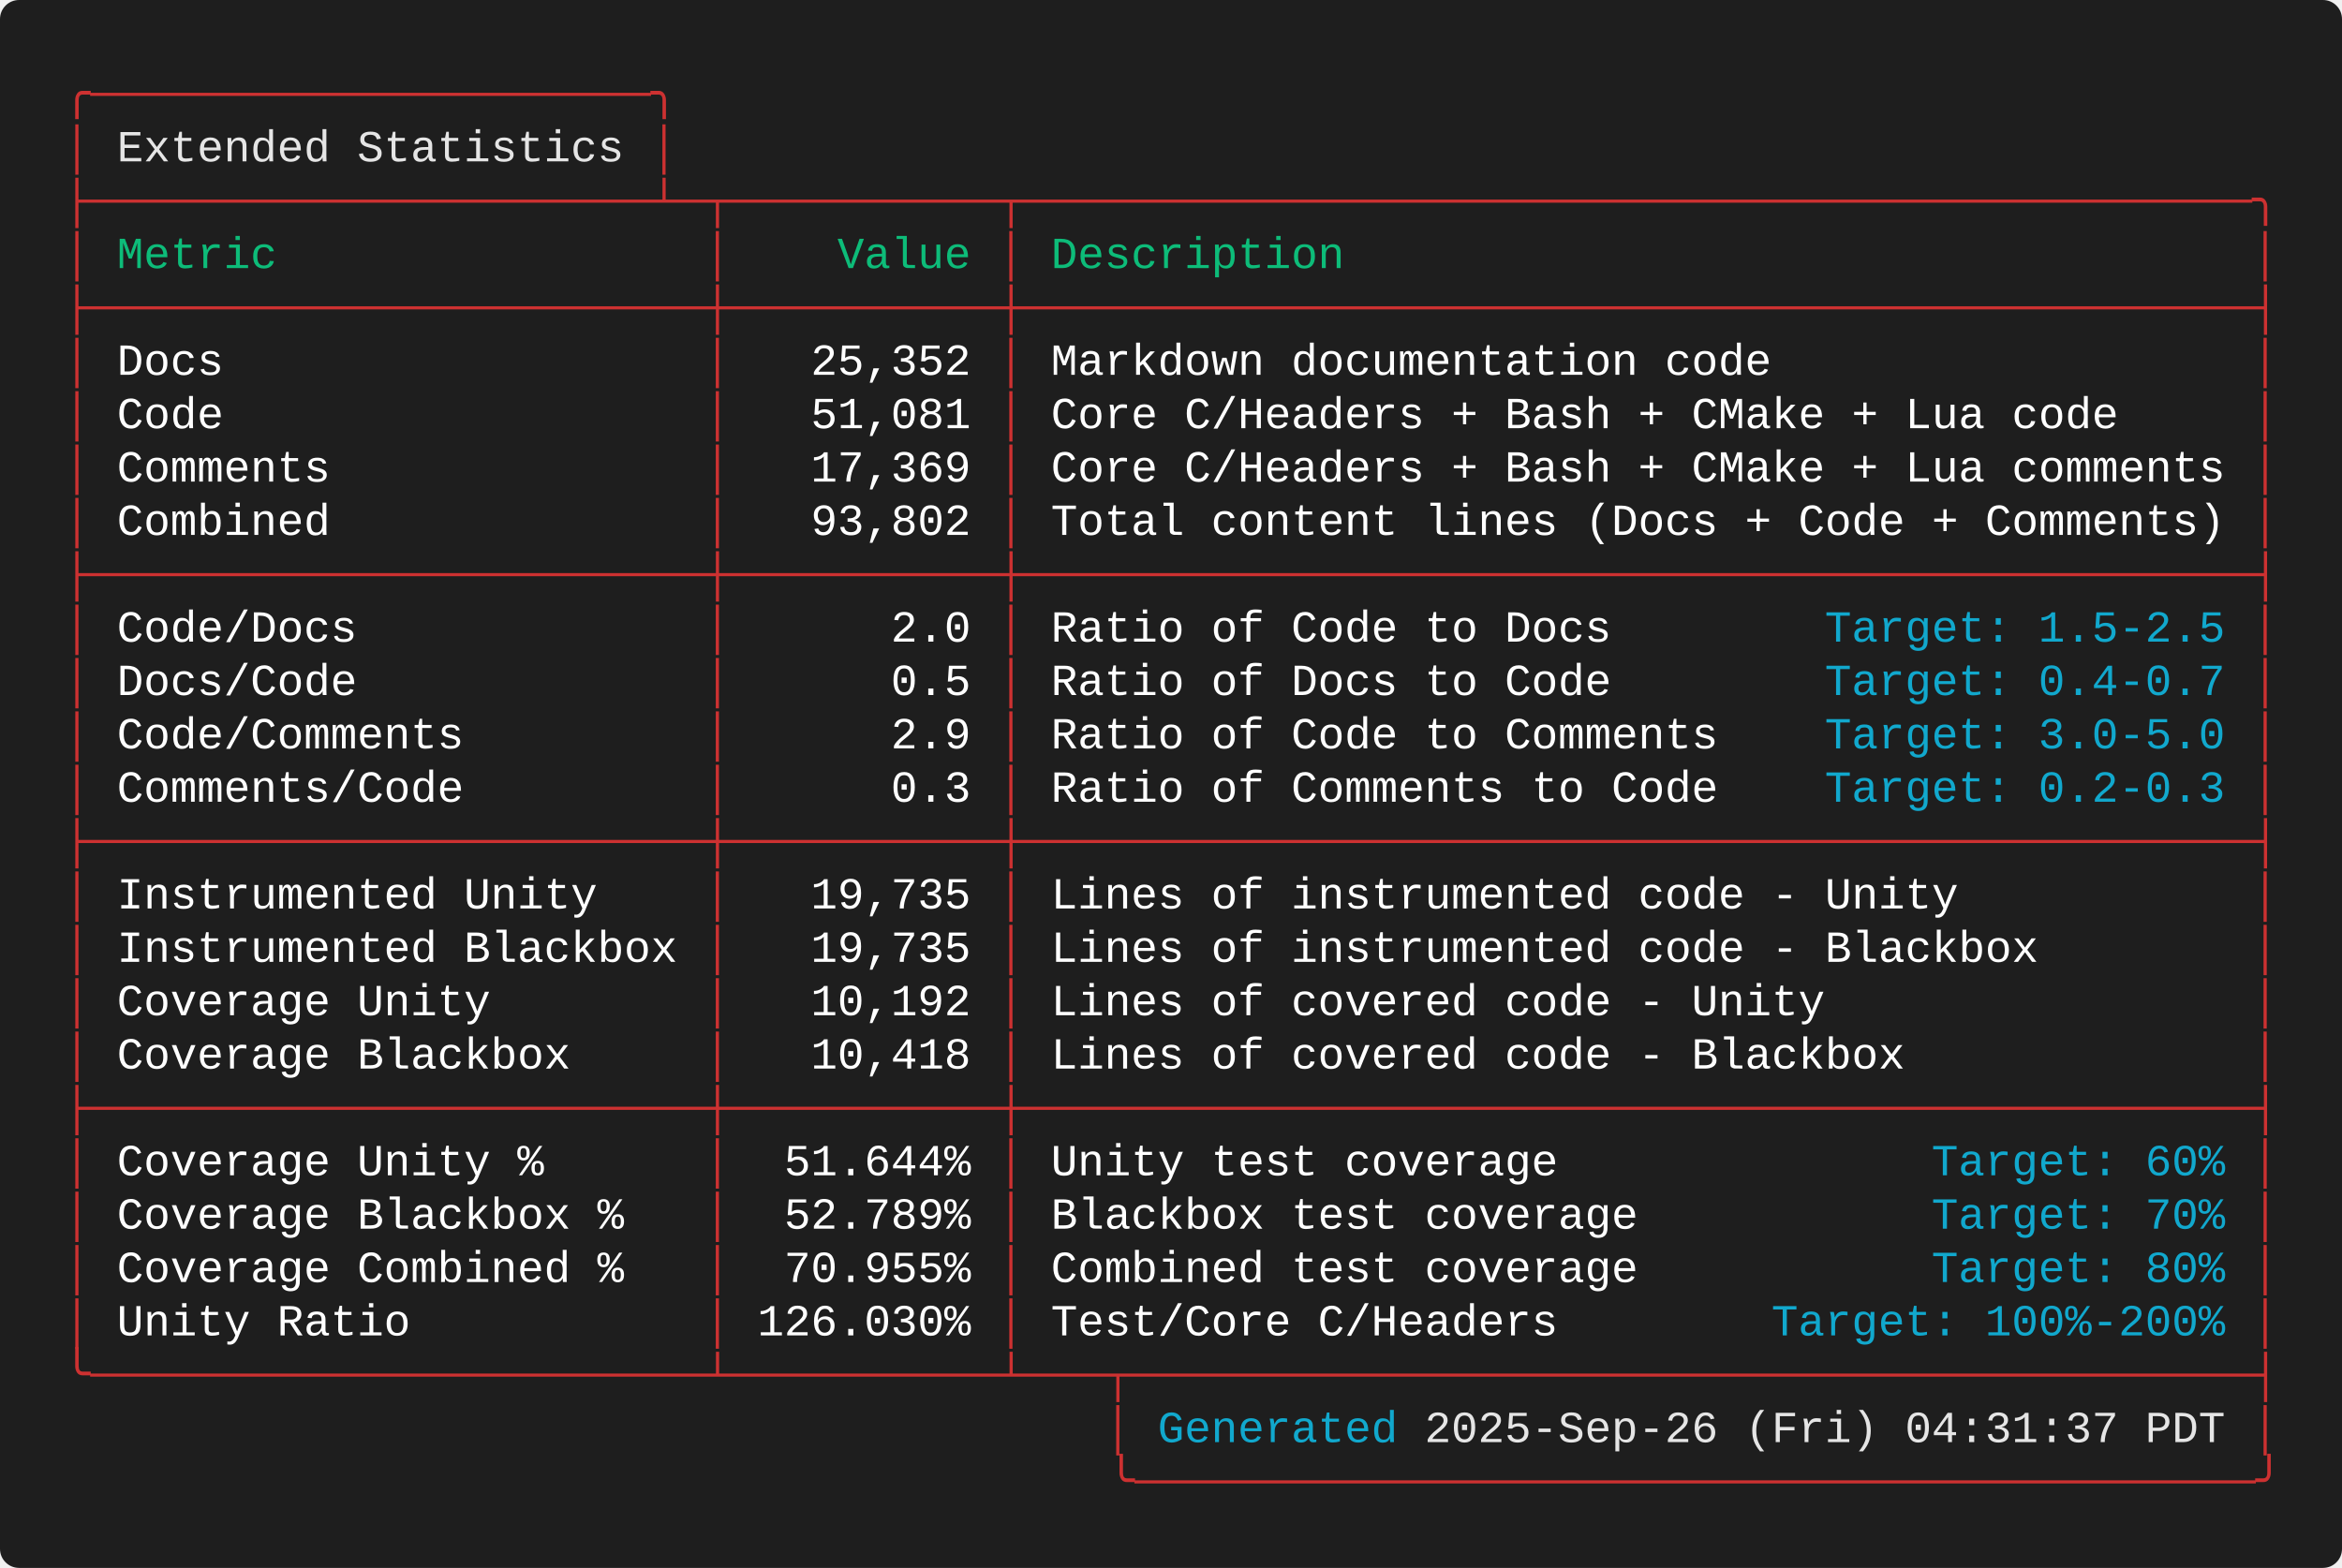
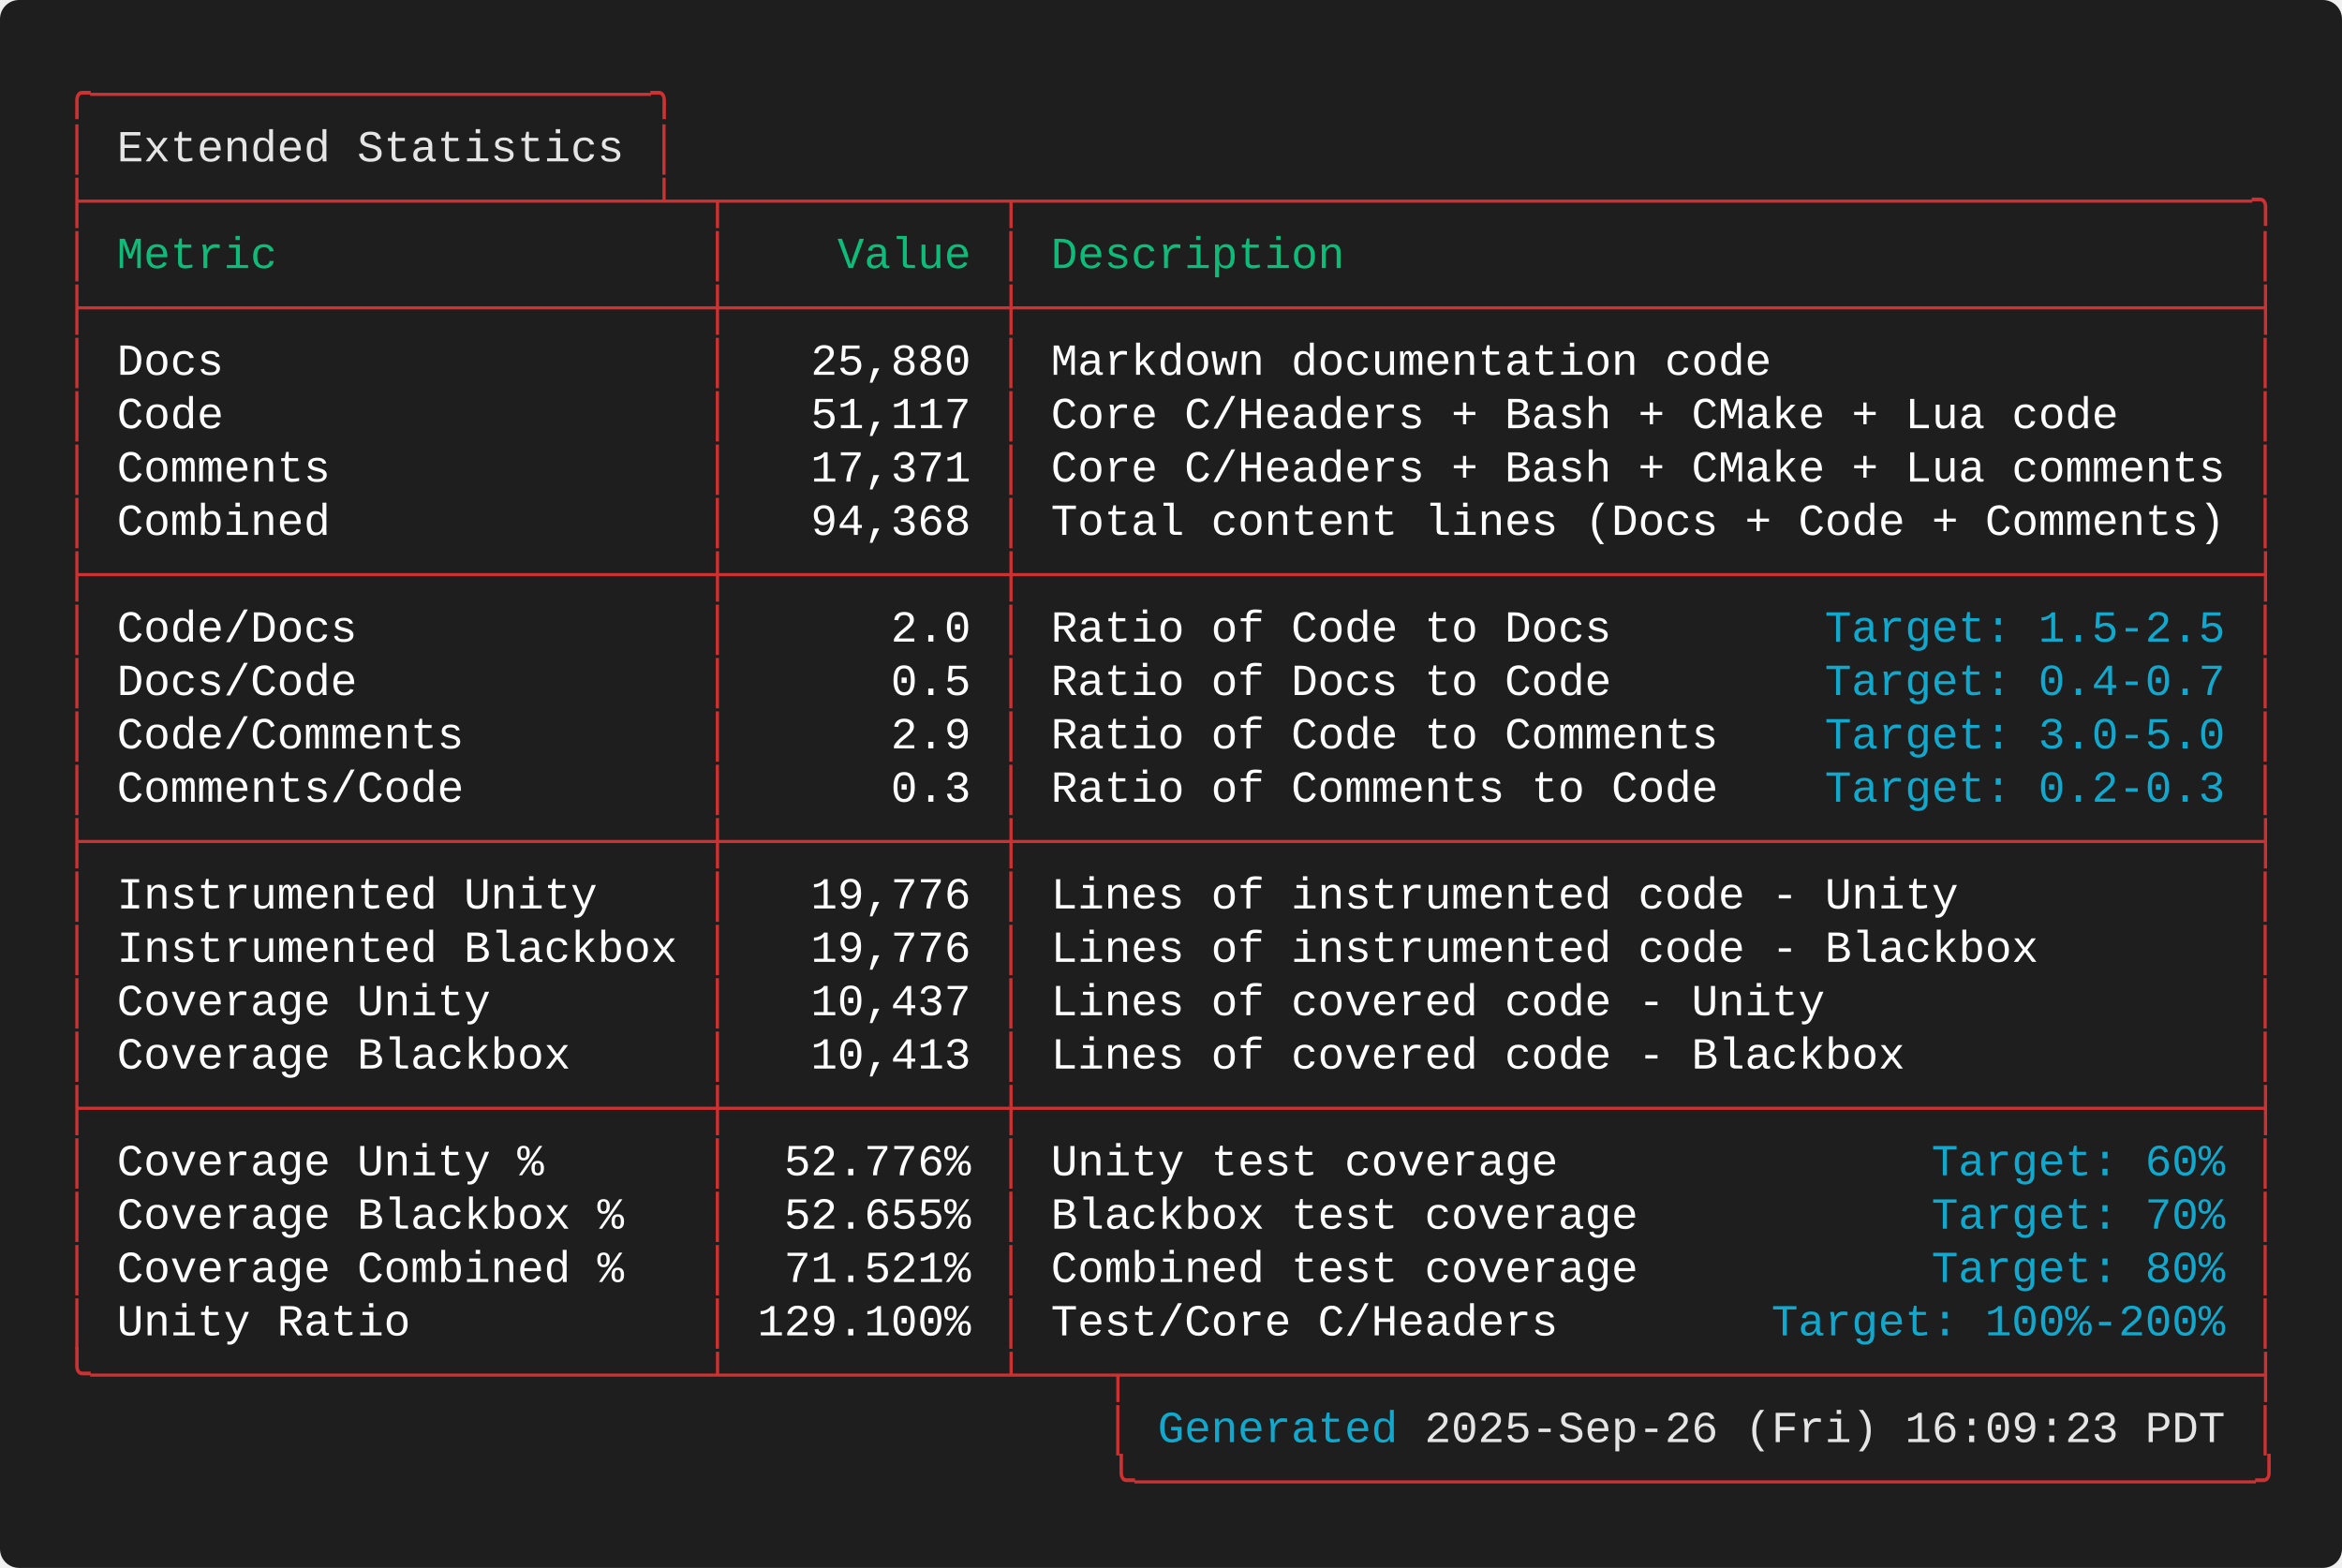
<svg xmlns="http://www.w3.org/2000/svg" width="737.20" height="493.60" viewBox="0 0 737.20 493.60">
  <defs>
    <style type="text/css">.terminal-text { font-family: 'Consolas', 'Consolas', 'Monaco', 'Courier New', monospace; }</style>
  </defs>
  <rect width="100%" height="100%" fill="#1e1e1e" rx="6" />
  <text x="20.00" y="34.00" font-size="14" class="terminal-text" xml:space="preserve" textLength="193.20" lengthAdjust="spacingAndGlyphs" fill="#cd3131">╭─────────────────────╮</text>
  <text x="20.00" y="50.80" font-size="14" class="terminal-text" xml:space="preserve" textLength="16.80" lengthAdjust="spacingAndGlyphs" fill="#cd3131">│ </text>
  <text x="36.80" y="50.80" font-size="14" class="terminal-text" xml:space="preserve" textLength="159.60" lengthAdjust="spacingAndGlyphs" fill="#e5e5e5">Extended Statistics</text>
  <text x="196.40" y="50.80" font-size="14" class="terminal-text" xml:space="preserve" textLength="8.40" lengthAdjust="spacingAndGlyphs" fill="#ffffff"> </text>
  <text x="204.80" y="50.80" font-size="14" class="terminal-text" xml:space="preserve" textLength="8.40" lengthAdjust="spacingAndGlyphs" fill="#cd3131">│</text>
  <text x="20.00" y="67.60" font-size="14" class="terminal-text" xml:space="preserve" textLength="697.20" lengthAdjust="spacingAndGlyphs" fill="#cd3131">├─────────────────────┴─┬──────────┬──────────────────────────────────────────────╮</text>
  <text x="20.00" y="84.40" font-size="14" class="terminal-text" xml:space="preserve" textLength="8.40" lengthAdjust="spacingAndGlyphs" fill="#cd3131">│</text>
  <text x="28.40" y="84.40" font-size="14" class="terminal-text" xml:space="preserve" textLength="193.20" lengthAdjust="spacingAndGlyphs" fill="#0dbc79"> Metric                </text>
  <text x="221.60" y="84.40" font-size="14" class="terminal-text" xml:space="preserve" textLength="8.40" lengthAdjust="spacingAndGlyphs" fill="#cd3131">│</text>
  <text x="230.00" y="84.40" font-size="14" class="terminal-text" xml:space="preserve" textLength="84.00" lengthAdjust="spacingAndGlyphs" fill="#0dbc79">    Value </text>
  <text x="314.00" y="84.40" font-size="14" class="terminal-text" xml:space="preserve" textLength="8.40" lengthAdjust="spacingAndGlyphs" fill="#cd3131">│</text>
  <text x="322.40" y="84.40" font-size="14" class="terminal-text" xml:space="preserve" textLength="386.40" lengthAdjust="spacingAndGlyphs" fill="#0dbc79"> Description                                  </text>
  <text x="708.80" y="84.40" font-size="14" class="terminal-text" xml:space="preserve" textLength="8.40" lengthAdjust="spacingAndGlyphs" fill="#cd3131">│</text>
  <text x="20.00" y="101.20" font-size="14" class="terminal-text" xml:space="preserve" textLength="697.20" lengthAdjust="spacingAndGlyphs" fill="#cd3131">├───────────────────────┼──────────┼──────────────────────────────────────────────┤</text>
  <text x="20.00" y="118.00" font-size="14" class="terminal-text" xml:space="preserve" textLength="8.40" lengthAdjust="spacingAndGlyphs" fill="#cd3131">│</text>
  <text x="28.40" y="118.00" font-size="14" class="terminal-text" xml:space="preserve" textLength="193.20" lengthAdjust="spacingAndGlyphs" fill="#ffffff"> Docs                  </text>
  <text x="221.60" y="118.00" font-size="14" class="terminal-text" xml:space="preserve" textLength="8.40" lengthAdjust="spacingAndGlyphs" fill="#cd3131">│</text>
-   <text x="230.00" y="118.00" font-size="14" class="terminal-text" xml:space="preserve" textLength="84.00" lengthAdjust="spacingAndGlyphs" fill="#ffffff">   25,352 </text>
+   <text x="230.00" y="118.00" font-size="14" class="terminal-text" xml:space="preserve" textLength="84.00" lengthAdjust="spacingAndGlyphs" fill="#ffffff">   25,880 </text>
  <text x="314.00" y="118.00" font-size="14" class="terminal-text" xml:space="preserve" textLength="8.40" lengthAdjust="spacingAndGlyphs" fill="#cd3131">│</text>
  <text x="322.40" y="118.00" font-size="14" class="terminal-text" xml:space="preserve" textLength="386.40" lengthAdjust="spacingAndGlyphs" fill="#ffffff"> Markdown documentation code                  </text>
  <text x="708.80" y="118.00" font-size="14" class="terminal-text" xml:space="preserve" textLength="8.40" lengthAdjust="spacingAndGlyphs" fill="#cd3131">│</text>
  <text x="20.00" y="134.80" font-size="14" class="terminal-text" xml:space="preserve" textLength="8.40" lengthAdjust="spacingAndGlyphs" fill="#cd3131">│</text>
  <text x="28.40" y="134.80" font-size="14" class="terminal-text" xml:space="preserve" textLength="193.20" lengthAdjust="spacingAndGlyphs" fill="#ffffff"> Code                  </text>
  <text x="221.60" y="134.80" font-size="14" class="terminal-text" xml:space="preserve" textLength="8.40" lengthAdjust="spacingAndGlyphs" fill="#cd3131">│</text>
-   <text x="230.00" y="134.80" font-size="14" class="terminal-text" xml:space="preserve" textLength="84.00" lengthAdjust="spacingAndGlyphs" fill="#ffffff">   51,081 </text>
+   <text x="230.00" y="134.80" font-size="14" class="terminal-text" xml:space="preserve" textLength="84.00" lengthAdjust="spacingAndGlyphs" fill="#ffffff">   51,117 </text>
  <text x="314.00" y="134.80" font-size="14" class="terminal-text" xml:space="preserve" textLength="8.40" lengthAdjust="spacingAndGlyphs" fill="#cd3131">│</text>
  <text x="322.40" y="134.80" font-size="14" class="terminal-text" xml:space="preserve" textLength="386.40" lengthAdjust="spacingAndGlyphs" fill="#ffffff"> Core C/Headers + Bash + CMake + Lua code     </text>
  <text x="708.80" y="134.80" font-size="14" class="terminal-text" xml:space="preserve" textLength="8.40" lengthAdjust="spacingAndGlyphs" fill="#cd3131">│</text>
  <text x="20.00" y="151.60" font-size="14" class="terminal-text" xml:space="preserve" textLength="8.40" lengthAdjust="spacingAndGlyphs" fill="#cd3131">│</text>
  <text x="28.40" y="151.60" font-size="14" class="terminal-text" xml:space="preserve" textLength="193.20" lengthAdjust="spacingAndGlyphs" fill="#ffffff"> Comments              </text>
  <text x="221.60" y="151.60" font-size="14" class="terminal-text" xml:space="preserve" textLength="8.40" lengthAdjust="spacingAndGlyphs" fill="#cd3131">│</text>
-   <text x="230.00" y="151.60" font-size="14" class="terminal-text" xml:space="preserve" textLength="84.00" lengthAdjust="spacingAndGlyphs" fill="#ffffff">   17,369 </text>
+   <text x="230.00" y="151.60" font-size="14" class="terminal-text" xml:space="preserve" textLength="84.00" lengthAdjust="spacingAndGlyphs" fill="#ffffff">   17,371 </text>
  <text x="314.00" y="151.60" font-size="14" class="terminal-text" xml:space="preserve" textLength="8.40" lengthAdjust="spacingAndGlyphs" fill="#cd3131">│</text>
  <text x="322.40" y="151.60" font-size="14" class="terminal-text" xml:space="preserve" textLength="386.40" lengthAdjust="spacingAndGlyphs" fill="#ffffff"> Core C/Headers + Bash + CMake + Lua comments </text>
  <text x="708.80" y="151.60" font-size="14" class="terminal-text" xml:space="preserve" textLength="8.40" lengthAdjust="spacingAndGlyphs" fill="#cd3131">│</text>
  <text x="20.00" y="168.40" font-size="14" class="terminal-text" xml:space="preserve" textLength="8.40" lengthAdjust="spacingAndGlyphs" fill="#cd3131">│</text>
  <text x="28.40" y="168.40" font-size="14" class="terminal-text" xml:space="preserve" textLength="193.20" lengthAdjust="spacingAndGlyphs" fill="#ffffff"> Combined              </text>
  <text x="221.60" y="168.40" font-size="14" class="terminal-text" xml:space="preserve" textLength="8.40" lengthAdjust="spacingAndGlyphs" fill="#cd3131">│</text>
-   <text x="230.00" y="168.40" font-size="14" class="terminal-text" xml:space="preserve" textLength="84.00" lengthAdjust="spacingAndGlyphs" fill="#ffffff">   93,802 </text>
+   <text x="230.00" y="168.40" font-size="14" class="terminal-text" xml:space="preserve" textLength="84.00" lengthAdjust="spacingAndGlyphs" fill="#ffffff">   94,368 </text>
  <text x="314.00" y="168.40" font-size="14" class="terminal-text" xml:space="preserve" textLength="8.40" lengthAdjust="spacingAndGlyphs" fill="#cd3131">│</text>
  <text x="322.40" y="168.40" font-size="14" class="terminal-text" xml:space="preserve" textLength="386.40" lengthAdjust="spacingAndGlyphs" fill="#ffffff"> Total content lines (Docs + Code + Comments) </text>
  <text x="708.80" y="168.40" font-size="14" class="terminal-text" xml:space="preserve" textLength="8.40" lengthAdjust="spacingAndGlyphs" fill="#cd3131">│</text>
  <text x="20.00" y="185.20" font-size="14" class="terminal-text" xml:space="preserve" textLength="697.20" lengthAdjust="spacingAndGlyphs" fill="#cd3131">├───────────────────────┼──────────┼──────────────────────────────────────────────┤</text>
  <text x="20.00" y="202.00" font-size="14" class="terminal-text" xml:space="preserve" textLength="8.40" lengthAdjust="spacingAndGlyphs" fill="#cd3131">│</text>
  <text x="28.40" y="202.00" font-size="14" class="terminal-text" xml:space="preserve" textLength="193.20" lengthAdjust="spacingAndGlyphs" fill="#ffffff"> Code/Docs             </text>
  <text x="221.60" y="202.00" font-size="14" class="terminal-text" xml:space="preserve" textLength="8.40" lengthAdjust="spacingAndGlyphs" fill="#cd3131">│</text>
  <text x="230.00" y="202.00" font-size="14" class="terminal-text" xml:space="preserve" textLength="84.00" lengthAdjust="spacingAndGlyphs" fill="#ffffff">      2.0 </text>
  <text x="314.00" y="202.00" font-size="14" class="terminal-text" xml:space="preserve" textLength="8.40" lengthAdjust="spacingAndGlyphs" fill="#cd3131">│</text>
  <text x="322.40" y="202.00" font-size="14" class="terminal-text" xml:space="preserve" textLength="252.00" lengthAdjust="spacingAndGlyphs" fill="#ffffff"> Ratio of Code to Docs        </text>
  <text x="574.40" y="202.00" font-size="14" class="terminal-text" xml:space="preserve" textLength="126.00" lengthAdjust="spacingAndGlyphs" fill="#11a8cd">Target: 1.5-2.5</text>
  <text x="700.40" y="202.00" font-size="14" class="terminal-text" xml:space="preserve" textLength="8.40" lengthAdjust="spacingAndGlyphs" fill="#ffffff"> </text>
  <text x="708.80" y="202.00" font-size="14" class="terminal-text" xml:space="preserve" textLength="8.40" lengthAdjust="spacingAndGlyphs" fill="#cd3131">│</text>
  <text x="20.00" y="218.80" font-size="14" class="terminal-text" xml:space="preserve" textLength="8.40" lengthAdjust="spacingAndGlyphs" fill="#cd3131">│</text>
  <text x="28.40" y="218.80" font-size="14" class="terminal-text" xml:space="preserve" textLength="193.20" lengthAdjust="spacingAndGlyphs" fill="#ffffff"> Docs/Code             </text>
  <text x="221.60" y="218.80" font-size="14" class="terminal-text" xml:space="preserve" textLength="8.40" lengthAdjust="spacingAndGlyphs" fill="#cd3131">│</text>
  <text x="230.00" y="218.80" font-size="14" class="terminal-text" xml:space="preserve" textLength="84.00" lengthAdjust="spacingAndGlyphs" fill="#ffffff">      0.5 </text>
  <text x="314.00" y="218.80" font-size="14" class="terminal-text" xml:space="preserve" textLength="8.40" lengthAdjust="spacingAndGlyphs" fill="#cd3131">│</text>
  <text x="322.40" y="218.80" font-size="14" class="terminal-text" xml:space="preserve" textLength="252.00" lengthAdjust="spacingAndGlyphs" fill="#ffffff"> Ratio of Docs to Code        </text>
  <text x="574.40" y="218.80" font-size="14" class="terminal-text" xml:space="preserve" textLength="126.00" lengthAdjust="spacingAndGlyphs" fill="#11a8cd">Target: 0.4-0.7</text>
  <text x="700.40" y="218.80" font-size="14" class="terminal-text" xml:space="preserve" textLength="8.40" lengthAdjust="spacingAndGlyphs" fill="#ffffff"> </text>
  <text x="708.80" y="218.80" font-size="14" class="terminal-text" xml:space="preserve" textLength="8.40" lengthAdjust="spacingAndGlyphs" fill="#cd3131">│</text>
  <text x="20.00" y="235.60" font-size="14" class="terminal-text" xml:space="preserve" textLength="8.40" lengthAdjust="spacingAndGlyphs" fill="#cd3131">│</text>
  <text x="28.40" y="235.60" font-size="14" class="terminal-text" xml:space="preserve" textLength="193.20" lengthAdjust="spacingAndGlyphs" fill="#ffffff"> Code/Comments         </text>
  <text x="221.60" y="235.60" font-size="14" class="terminal-text" xml:space="preserve" textLength="8.40" lengthAdjust="spacingAndGlyphs" fill="#cd3131">│</text>
  <text x="230.00" y="235.60" font-size="14" class="terminal-text" xml:space="preserve" textLength="84.00" lengthAdjust="spacingAndGlyphs" fill="#ffffff">      2.9 </text>
  <text x="314.00" y="235.60" font-size="14" class="terminal-text" xml:space="preserve" textLength="8.40" lengthAdjust="spacingAndGlyphs" fill="#cd3131">│</text>
  <text x="322.40" y="235.60" font-size="14" class="terminal-text" xml:space="preserve" textLength="252.00" lengthAdjust="spacingAndGlyphs" fill="#ffffff"> Ratio of Code to Comments    </text>
  <text x="574.40" y="235.60" font-size="14" class="terminal-text" xml:space="preserve" textLength="126.00" lengthAdjust="spacingAndGlyphs" fill="#11a8cd">Target: 3.0-5.0</text>
  <text x="700.40" y="235.60" font-size="14" class="terminal-text" xml:space="preserve" textLength="8.40" lengthAdjust="spacingAndGlyphs" fill="#ffffff"> </text>
  <text x="708.80" y="235.60" font-size="14" class="terminal-text" xml:space="preserve" textLength="8.40" lengthAdjust="spacingAndGlyphs" fill="#cd3131">│</text>
  <text x="20.00" y="252.40" font-size="14" class="terminal-text" xml:space="preserve" textLength="8.40" lengthAdjust="spacingAndGlyphs" fill="#cd3131">│</text>
  <text x="28.40" y="252.40" font-size="14" class="terminal-text" xml:space="preserve" textLength="193.20" lengthAdjust="spacingAndGlyphs" fill="#ffffff"> Comments/Code         </text>
  <text x="221.60" y="252.40" font-size="14" class="terminal-text" xml:space="preserve" textLength="8.40" lengthAdjust="spacingAndGlyphs" fill="#cd3131">│</text>
  <text x="230.00" y="252.40" font-size="14" class="terminal-text" xml:space="preserve" textLength="84.00" lengthAdjust="spacingAndGlyphs" fill="#ffffff">      0.3 </text>
  <text x="314.00" y="252.40" font-size="14" class="terminal-text" xml:space="preserve" textLength="8.40" lengthAdjust="spacingAndGlyphs" fill="#cd3131">│</text>
  <text x="322.40" y="252.40" font-size="14" class="terminal-text" xml:space="preserve" textLength="252.00" lengthAdjust="spacingAndGlyphs" fill="#ffffff"> Ratio of Comments to Code    </text>
  <text x="574.40" y="252.40" font-size="14" class="terminal-text" xml:space="preserve" textLength="126.00" lengthAdjust="spacingAndGlyphs" fill="#11a8cd">Target: 0.2-0.3</text>
  <text x="700.40" y="252.40" font-size="14" class="terminal-text" xml:space="preserve" textLength="8.40" lengthAdjust="spacingAndGlyphs" fill="#ffffff"> </text>
  <text x="708.80" y="252.40" font-size="14" class="terminal-text" xml:space="preserve" textLength="8.40" lengthAdjust="spacingAndGlyphs" fill="#cd3131">│</text>
  <text x="20.00" y="269.20" font-size="14" class="terminal-text" xml:space="preserve" textLength="697.20" lengthAdjust="spacingAndGlyphs" fill="#cd3131">├───────────────────────┼──────────┼──────────────────────────────────────────────┤</text>
  <text x="20.00" y="286.00" font-size="14" class="terminal-text" xml:space="preserve" textLength="8.40" lengthAdjust="spacingAndGlyphs" fill="#cd3131">│</text>
  <text x="28.40" y="286.00" font-size="14" class="terminal-text" xml:space="preserve" textLength="193.20" lengthAdjust="spacingAndGlyphs" fill="#ffffff"> Instrumented Unity    </text>
  <text x="221.60" y="286.00" font-size="14" class="terminal-text" xml:space="preserve" textLength="8.40" lengthAdjust="spacingAndGlyphs" fill="#cd3131">│</text>
-   <text x="230.00" y="286.00" font-size="14" class="terminal-text" xml:space="preserve" textLength="84.00" lengthAdjust="spacingAndGlyphs" fill="#ffffff">   19,735 </text>
+   <text x="230.00" y="286.00" font-size="14" class="terminal-text" xml:space="preserve" textLength="84.00" lengthAdjust="spacingAndGlyphs" fill="#ffffff">   19,776 </text>
  <text x="314.00" y="286.00" font-size="14" class="terminal-text" xml:space="preserve" textLength="8.40" lengthAdjust="spacingAndGlyphs" fill="#cd3131">│</text>
  <text x="322.40" y="286.00" font-size="14" class="terminal-text" xml:space="preserve" textLength="386.40" lengthAdjust="spacingAndGlyphs" fill="#ffffff"> Lines of instrumented code - Unity           </text>
  <text x="708.80" y="286.00" font-size="14" class="terminal-text" xml:space="preserve" textLength="8.40" lengthAdjust="spacingAndGlyphs" fill="#cd3131">│</text>
  <text x="20.00" y="302.80" font-size="14" class="terminal-text" xml:space="preserve" textLength="8.40" lengthAdjust="spacingAndGlyphs" fill="#cd3131">│</text>
  <text x="28.40" y="302.80" font-size="14" class="terminal-text" xml:space="preserve" textLength="193.20" lengthAdjust="spacingAndGlyphs" fill="#ffffff"> Instrumented Blackbox </text>
  <text x="221.60" y="302.80" font-size="14" class="terminal-text" xml:space="preserve" textLength="8.40" lengthAdjust="spacingAndGlyphs" fill="#cd3131">│</text>
-   <text x="230.00" y="302.80" font-size="14" class="terminal-text" xml:space="preserve" textLength="84.00" lengthAdjust="spacingAndGlyphs" fill="#ffffff">   19,735 </text>
+   <text x="230.00" y="302.80" font-size="14" class="terminal-text" xml:space="preserve" textLength="84.00" lengthAdjust="spacingAndGlyphs" fill="#ffffff">   19,776 </text>
  <text x="314.00" y="302.80" font-size="14" class="terminal-text" xml:space="preserve" textLength="8.40" lengthAdjust="spacingAndGlyphs" fill="#cd3131">│</text>
  <text x="322.40" y="302.80" font-size="14" class="terminal-text" xml:space="preserve" textLength="386.40" lengthAdjust="spacingAndGlyphs" fill="#ffffff"> Lines of instrumented code - Blackbox        </text>
  <text x="708.80" y="302.80" font-size="14" class="terminal-text" xml:space="preserve" textLength="8.40" lengthAdjust="spacingAndGlyphs" fill="#cd3131">│</text>
  <text x="20.00" y="319.60" font-size="14" class="terminal-text" xml:space="preserve" textLength="8.40" lengthAdjust="spacingAndGlyphs" fill="#cd3131">│</text>
  <text x="28.40" y="319.60" font-size="14" class="terminal-text" xml:space="preserve" textLength="193.20" lengthAdjust="spacingAndGlyphs" fill="#ffffff"> Coverage Unity        </text>
  <text x="221.60" y="319.60" font-size="14" class="terminal-text" xml:space="preserve" textLength="8.40" lengthAdjust="spacingAndGlyphs" fill="#cd3131">│</text>
-   <text x="230.00" y="319.60" font-size="14" class="terminal-text" xml:space="preserve" textLength="84.00" lengthAdjust="spacingAndGlyphs" fill="#ffffff">   10,192 </text>
+   <text x="230.00" y="319.60" font-size="14" class="terminal-text" xml:space="preserve" textLength="84.00" lengthAdjust="spacingAndGlyphs" fill="#ffffff">   10,437 </text>
  <text x="314.00" y="319.60" font-size="14" class="terminal-text" xml:space="preserve" textLength="8.40" lengthAdjust="spacingAndGlyphs" fill="#cd3131">│</text>
  <text x="322.40" y="319.60" font-size="14" class="terminal-text" xml:space="preserve" textLength="386.40" lengthAdjust="spacingAndGlyphs" fill="#ffffff"> Lines of covered code - Unity                </text>
  <text x="708.80" y="319.60" font-size="14" class="terminal-text" xml:space="preserve" textLength="8.40" lengthAdjust="spacingAndGlyphs" fill="#cd3131">│</text>
  <text x="20.00" y="336.40" font-size="14" class="terminal-text" xml:space="preserve" textLength="8.40" lengthAdjust="spacingAndGlyphs" fill="#cd3131">│</text>
  <text x="28.40" y="336.40" font-size="14" class="terminal-text" xml:space="preserve" textLength="193.20" lengthAdjust="spacingAndGlyphs" fill="#ffffff"> Coverage Blackbox     </text>
  <text x="221.60" y="336.40" font-size="14" class="terminal-text" xml:space="preserve" textLength="8.40" lengthAdjust="spacingAndGlyphs" fill="#cd3131">│</text>
-   <text x="230.00" y="336.40" font-size="14" class="terminal-text" xml:space="preserve" textLength="84.00" lengthAdjust="spacingAndGlyphs" fill="#ffffff">   10,418 </text>
+   <text x="230.00" y="336.40" font-size="14" class="terminal-text" xml:space="preserve" textLength="84.00" lengthAdjust="spacingAndGlyphs" fill="#ffffff">   10,413 </text>
  <text x="314.00" y="336.40" font-size="14" class="terminal-text" xml:space="preserve" textLength="8.40" lengthAdjust="spacingAndGlyphs" fill="#cd3131">│</text>
  <text x="322.40" y="336.40" font-size="14" class="terminal-text" xml:space="preserve" textLength="386.40" lengthAdjust="spacingAndGlyphs" fill="#ffffff"> Lines of covered code - Blackbox             </text>
  <text x="708.80" y="336.40" font-size="14" class="terminal-text" xml:space="preserve" textLength="8.40" lengthAdjust="spacingAndGlyphs" fill="#cd3131">│</text>
  <text x="20.00" y="353.20" font-size="14" class="terminal-text" xml:space="preserve" textLength="697.20" lengthAdjust="spacingAndGlyphs" fill="#cd3131">├───────────────────────┼──────────┼──────────────────────────────────────────────┤</text>
  <text x="20.00" y="370.00" font-size="14" class="terminal-text" xml:space="preserve" textLength="8.40" lengthAdjust="spacingAndGlyphs" fill="#cd3131">│</text>
  <text x="28.40" y="370.00" font-size="14" class="terminal-text" xml:space="preserve" textLength="193.20" lengthAdjust="spacingAndGlyphs" fill="#ffffff"> Coverage Unity %      </text>
  <text x="221.60" y="370.00" font-size="14" class="terminal-text" xml:space="preserve" textLength="8.40" lengthAdjust="spacingAndGlyphs" fill="#cd3131">│</text>
-   <text x="230.00" y="370.00" font-size="14" class="terminal-text" xml:space="preserve" textLength="84.00" lengthAdjust="spacingAndGlyphs" fill="#ffffff">  51.644% </text>
+   <text x="230.00" y="370.00" font-size="14" class="terminal-text" xml:space="preserve" textLength="84.00" lengthAdjust="spacingAndGlyphs" fill="#ffffff">  52.776% </text>
  <text x="314.00" y="370.00" font-size="14" class="terminal-text" xml:space="preserve" textLength="8.40" lengthAdjust="spacingAndGlyphs" fill="#cd3131">│</text>
  <text x="322.40" y="370.00" font-size="14" class="terminal-text" xml:space="preserve" textLength="285.60" lengthAdjust="spacingAndGlyphs" fill="#ffffff"> Unity test coverage              </text>
  <text x="608.00" y="370.00" font-size="14" class="terminal-text" xml:space="preserve" textLength="92.40" lengthAdjust="spacingAndGlyphs" fill="#11a8cd">Target: 60%</text>
  <text x="700.40" y="370.00" font-size="14" class="terminal-text" xml:space="preserve" textLength="8.40" lengthAdjust="spacingAndGlyphs" fill="#ffffff"> </text>
  <text x="708.80" y="370.00" font-size="14" class="terminal-text" xml:space="preserve" textLength="8.40" lengthAdjust="spacingAndGlyphs" fill="#cd3131">│</text>
  <text x="20.00" y="386.80" font-size="14" class="terminal-text" xml:space="preserve" textLength="8.40" lengthAdjust="spacingAndGlyphs" fill="#cd3131">│</text>
  <text x="28.40" y="386.80" font-size="14" class="terminal-text" xml:space="preserve" textLength="193.20" lengthAdjust="spacingAndGlyphs" fill="#ffffff"> Coverage Blackbox %   </text>
  <text x="221.60" y="386.80" font-size="14" class="terminal-text" xml:space="preserve" textLength="8.40" lengthAdjust="spacingAndGlyphs" fill="#cd3131">│</text>
-   <text x="230.00" y="386.80" font-size="14" class="terminal-text" xml:space="preserve" textLength="84.00" lengthAdjust="spacingAndGlyphs" fill="#ffffff">  52.789% </text>
+   <text x="230.00" y="386.80" font-size="14" class="terminal-text" xml:space="preserve" textLength="84.00" lengthAdjust="spacingAndGlyphs" fill="#ffffff">  52.655% </text>
  <text x="314.00" y="386.80" font-size="14" class="terminal-text" xml:space="preserve" textLength="8.40" lengthAdjust="spacingAndGlyphs" fill="#cd3131">│</text>
  <text x="322.40" y="386.80" font-size="14" class="terminal-text" xml:space="preserve" textLength="285.60" lengthAdjust="spacingAndGlyphs" fill="#ffffff"> Blackbox test coverage           </text>
  <text x="608.00" y="386.80" font-size="14" class="terminal-text" xml:space="preserve" textLength="92.40" lengthAdjust="spacingAndGlyphs" fill="#11a8cd">Target: 70%</text>
  <text x="700.40" y="386.80" font-size="14" class="terminal-text" xml:space="preserve" textLength="8.40" lengthAdjust="spacingAndGlyphs" fill="#ffffff"> </text>
  <text x="708.80" y="386.80" font-size="14" class="terminal-text" xml:space="preserve" textLength="8.40" lengthAdjust="spacingAndGlyphs" fill="#cd3131">│</text>
  <text x="20.00" y="403.60" font-size="14" class="terminal-text" xml:space="preserve" textLength="8.40" lengthAdjust="spacingAndGlyphs" fill="#cd3131">│</text>
  <text x="28.40" y="403.60" font-size="14" class="terminal-text" xml:space="preserve" textLength="193.20" lengthAdjust="spacingAndGlyphs" fill="#ffffff"> Coverage Combined %   </text>
  <text x="221.60" y="403.60" font-size="14" class="terminal-text" xml:space="preserve" textLength="8.40" lengthAdjust="spacingAndGlyphs" fill="#cd3131">│</text>
-   <text x="230.00" y="403.60" font-size="14" class="terminal-text" xml:space="preserve" textLength="84.00" lengthAdjust="spacingAndGlyphs" fill="#ffffff">  70.955% </text>
+   <text x="230.00" y="403.60" font-size="14" class="terminal-text" xml:space="preserve" textLength="84.00" lengthAdjust="spacingAndGlyphs" fill="#ffffff">  71.521% </text>
  <text x="314.00" y="403.60" font-size="14" class="terminal-text" xml:space="preserve" textLength="8.40" lengthAdjust="spacingAndGlyphs" fill="#cd3131">│</text>
  <text x="322.40" y="403.60" font-size="14" class="terminal-text" xml:space="preserve" textLength="285.60" lengthAdjust="spacingAndGlyphs" fill="#ffffff"> Combined test coverage           </text>
  <text x="608.00" y="403.60" font-size="14" class="terminal-text" xml:space="preserve" textLength="92.40" lengthAdjust="spacingAndGlyphs" fill="#11a8cd">Target: 80%</text>
  <text x="700.40" y="403.60" font-size="14" class="terminal-text" xml:space="preserve" textLength="8.40" lengthAdjust="spacingAndGlyphs" fill="#ffffff"> </text>
  <text x="708.80" y="403.60" font-size="14" class="terminal-text" xml:space="preserve" textLength="8.40" lengthAdjust="spacingAndGlyphs" fill="#cd3131">│</text>
  <text x="20.00" y="420.40" font-size="14" class="terminal-text" xml:space="preserve" textLength="8.40" lengthAdjust="spacingAndGlyphs" fill="#cd3131">│</text>
  <text x="28.40" y="420.40" font-size="14" class="terminal-text" xml:space="preserve" textLength="193.20" lengthAdjust="spacingAndGlyphs" fill="#ffffff"> Unity Ratio           </text>
  <text x="221.60" y="420.40" font-size="14" class="terminal-text" xml:space="preserve" textLength="8.40" lengthAdjust="spacingAndGlyphs" fill="#cd3131">│</text>
-   <text x="230.00" y="420.40" font-size="14" class="terminal-text" xml:space="preserve" textLength="84.00" lengthAdjust="spacingAndGlyphs" fill="#ffffff"> 126.030% </text>
+   <text x="230.00" y="420.40" font-size="14" class="terminal-text" xml:space="preserve" textLength="84.00" lengthAdjust="spacingAndGlyphs" fill="#ffffff"> 129.100% </text>
  <text x="314.00" y="420.40" font-size="14" class="terminal-text" xml:space="preserve" textLength="8.40" lengthAdjust="spacingAndGlyphs" fill="#cd3131">│</text>
  <text x="322.40" y="420.40" font-size="14" class="terminal-text" xml:space="preserve" textLength="235.20" lengthAdjust="spacingAndGlyphs" fill="#ffffff"> Test/Core C/Headers        </text>
  <text x="557.60" y="420.40" font-size="14" class="terminal-text" xml:space="preserve" textLength="142.80" lengthAdjust="spacingAndGlyphs" fill="#11a8cd">Target: 100%-200%</text>
  <text x="700.40" y="420.40" font-size="14" class="terminal-text" xml:space="preserve" textLength="8.40" lengthAdjust="spacingAndGlyphs" fill="#ffffff"> </text>
  <text x="708.80" y="420.40" font-size="14" class="terminal-text" xml:space="preserve" textLength="8.40" lengthAdjust="spacingAndGlyphs" fill="#cd3131">│</text>
  <text x="20.00" y="437.20" font-size="14" class="terminal-text" xml:space="preserve" textLength="697.20" lengthAdjust="spacingAndGlyphs" fill="#cd3131">╰───────────────────────┴──────────┴───┬──────────────────────────────────────────┤</text>
  <text x="20.00" y="454.00" font-size="14" class="terminal-text" xml:space="preserve" textLength="344.40" lengthAdjust="spacingAndGlyphs" fill="#cd3131">                                       │ </text>
  <text x="364.40" y="454.00" font-size="14" class="terminal-text" xml:space="preserve" textLength="75.60" lengthAdjust="spacingAndGlyphs" fill="#11a8cd">Generated</text>
-   <text x="440.00" y="454.00" font-size="14" class="terminal-text" xml:space="preserve" textLength="260.40" lengthAdjust="spacingAndGlyphs" fill="#e5e5e5"> 2025-Sep-26 (Fri) 04:31:37 PDT</text>
+   <text x="440.00" y="454.00" font-size="14" class="terminal-text" xml:space="preserve" textLength="260.40" lengthAdjust="spacingAndGlyphs" fill="#e5e5e5"> 2025-Sep-26 (Fri) 16:09:23 PDT</text>
  <text x="700.40" y="454.00" font-size="14" class="terminal-text" xml:space="preserve" textLength="8.40" lengthAdjust="spacingAndGlyphs" fill="#ffffff"> </text>
  <text x="708.80" y="454.00" font-size="14" class="terminal-text" xml:space="preserve" textLength="8.40" lengthAdjust="spacingAndGlyphs" fill="#cd3131">│</text>
  <text x="20.00" y="470.80" font-size="14" class="terminal-text" xml:space="preserve" textLength="697.20" lengthAdjust="spacingAndGlyphs" fill="#cd3131">                                       ╰──────────────────────────────────────────╯</text>
</svg>
